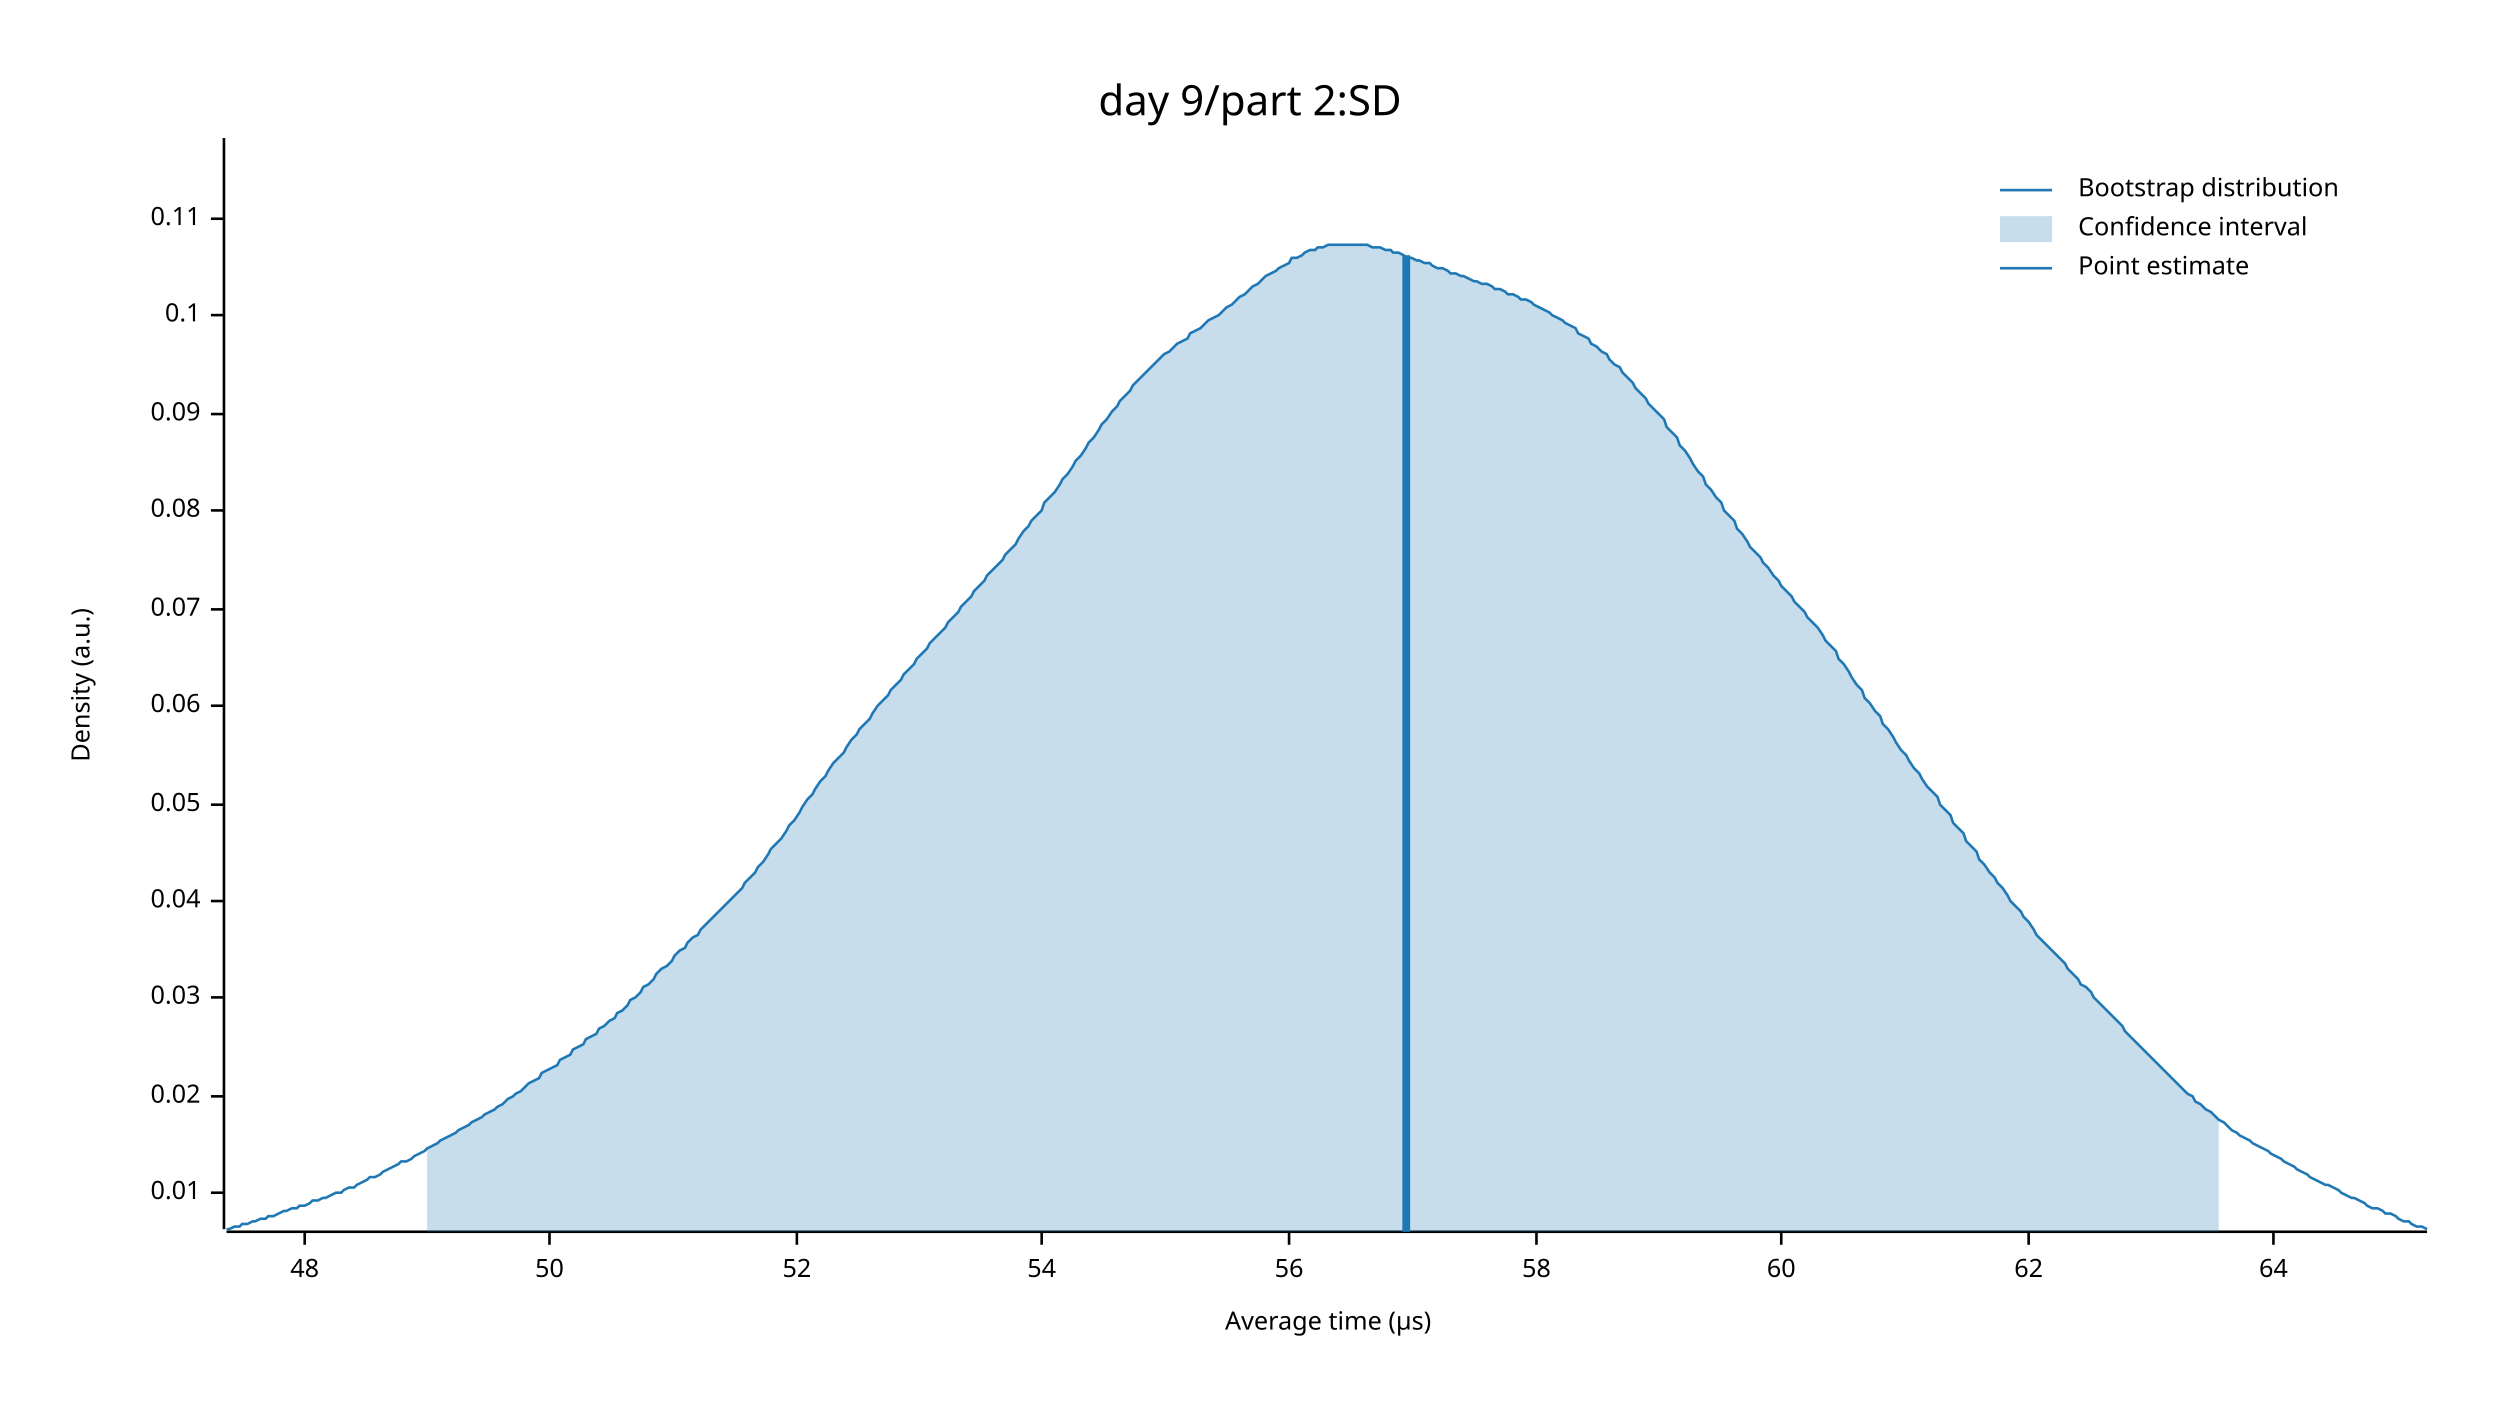
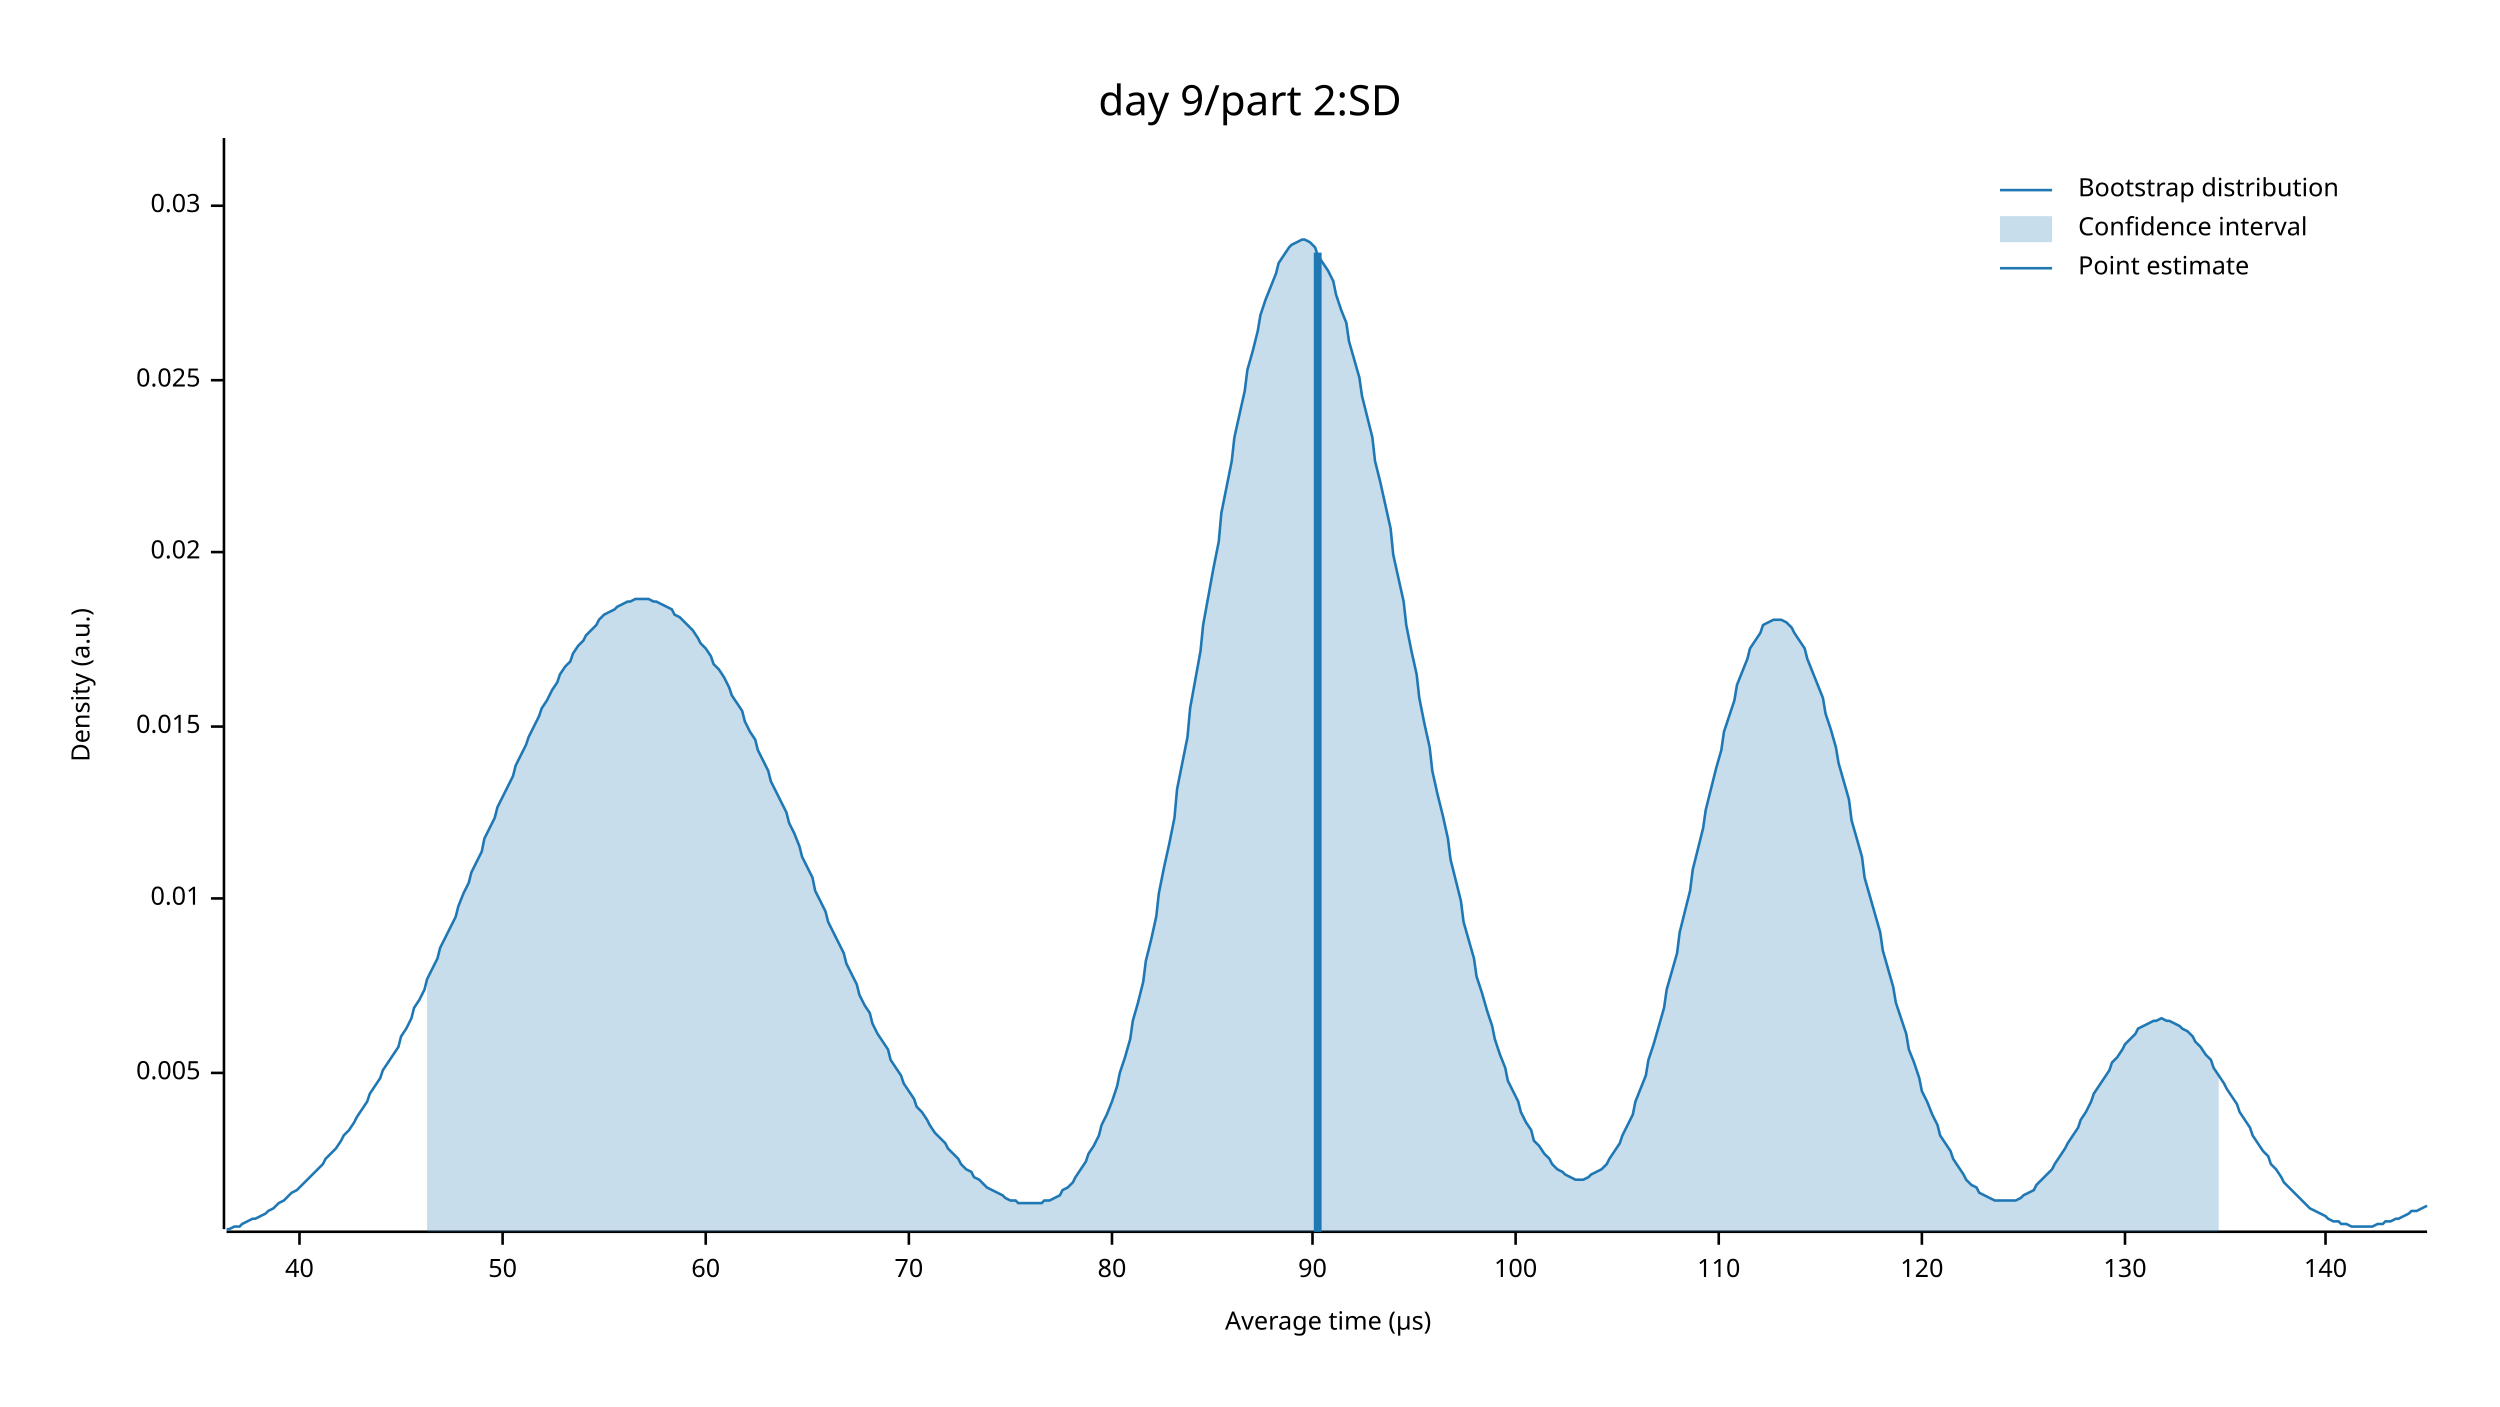
<svg xmlns="http://www.w3.org/2000/svg" width="960" height="540" viewBox="0 0 960 540">
  <text x="480" y="32" dy="0.76em" text-anchor="middle" font-family="sans-serif" font-size="16.129" opacity="1" fill="#000000">
day 9/part 2:SD
</text>
  <text x="27" y="263" dy="0.76em" text-anchor="middle" font-family="sans-serif" font-size="9.677" opacity="1" fill="#000000" transform="rotate(270, 27, 263)">
Density (a.u.)
</text>
  <text x="510" y="513" dy="-0.5ex" text-anchor="middle" font-family="sans-serif" font-size="9.677" opacity="1" fill="#000000">
Average time (µs)
</text>
  <polyline fill="none" opacity="1" stroke="#000000" stroke-width="1" points="86,53 86,472 " />
-   <text x="77" y="458" dy="0.5ex" text-anchor="end" font-family="sans-serif" font-size="9.677" opacity="1" fill="#000000">
+   <text x="77" y="412" dy="0.5ex" text-anchor="end" font-family="sans-serif" font-size="9.677" opacity="1" fill="#000000">
+ 0.005
+ </text>
+   <polyline fill="none" opacity="1" stroke="#000000" stroke-width="1" points="81,412 86,412 " />
+   <text x="77" y="345" dy="0.5ex" text-anchor="end" font-family="sans-serif" font-size="9.677" opacity="1" fill="#000000">
0.01
</text>
-   <polyline fill="none" opacity="1" stroke="#000000" stroke-width="1" points="81,458 86,458 " />
-   <text x="77" y="421" dy="0.5ex" text-anchor="end" font-family="sans-serif" font-size="9.677" opacity="1" fill="#000000">
+   <polyline fill="none" opacity="1" stroke="#000000" stroke-width="1" points="81,345 86,345 " />
+   <text x="77" y="279" dy="0.5ex" text-anchor="end" font-family="sans-serif" font-size="9.677" opacity="1" fill="#000000">
+ 0.015
+ </text>
+   <polyline fill="none" opacity="1" stroke="#000000" stroke-width="1" points="81,279 86,279 " />
+   <text x="77" y="212" dy="0.5ex" text-anchor="end" font-family="sans-serif" font-size="9.677" opacity="1" fill="#000000">
0.02
</text>
-   <polyline fill="none" opacity="1" stroke="#000000" stroke-width="1" points="81,421 86,421 " />
-   <text x="77" y="383" dy="0.5ex" text-anchor="end" font-family="sans-serif" font-size="9.677" opacity="1" fill="#000000">
+   <polyline fill="none" opacity="1" stroke="#000000" stroke-width="1" points="81,212 86,212 " />
+   <text x="77" y="146" dy="0.5ex" text-anchor="end" font-family="sans-serif" font-size="9.677" opacity="1" fill="#000000">
+ 0.025
+ </text>
+   <polyline fill="none" opacity="1" stroke="#000000" stroke-width="1" points="81,146 86,146 " />
+   <text x="77" y="79" dy="0.5ex" text-anchor="end" font-family="sans-serif" font-size="9.677" opacity="1" fill="#000000">
0.03
</text>
-   <polyline fill="none" opacity="1" stroke="#000000" stroke-width="1" points="81,383 86,383 " />
-   <text x="77" y="346" dy="0.5ex" text-anchor="end" font-family="sans-serif" font-size="9.677" opacity="1" fill="#000000">
- 0.04
+   <polyline fill="none" opacity="1" stroke="#000000" stroke-width="1" points="81,79 86,79 " />
+   <polyline fill="none" opacity="1" stroke="#000000" stroke-width="1" points="87,473 932,473 " />
+   <text x="115" y="483" dy="0.76em" text-anchor="middle" font-family="sans-serif" font-size="9.677" opacity="1" fill="#000000">
+ 40
</text>
-   <polyline fill="none" opacity="1" stroke="#000000" stroke-width="1" points="81,346 86,346 " />
-   <text x="77" y="309" dy="0.5ex" text-anchor="end" font-family="sans-serif" font-size="9.677" opacity="1" fill="#000000">
- 0.05
- </text>
-   <polyline fill="none" opacity="1" stroke="#000000" stroke-width="1" points="81,309 86,309 " />
-   <text x="77" y="271" dy="0.5ex" text-anchor="end" font-family="sans-serif" font-size="9.677" opacity="1" fill="#000000">
- 0.06
- </text>
-   <polyline fill="none" opacity="1" stroke="#000000" stroke-width="1" points="81,271 86,271 " />
-   <text x="77" y="234" dy="0.5ex" text-anchor="end" font-family="sans-serif" font-size="9.677" opacity="1" fill="#000000">
- 0.07
- </text>
-   <polyline fill="none" opacity="1" stroke="#000000" stroke-width="1" points="81,234 86,234 " />
-   <text x="77" y="196" dy="0.5ex" text-anchor="end" font-family="sans-serif" font-size="9.677" opacity="1" fill="#000000">
- 0.08
- </text>
-   <polyline fill="none" opacity="1" stroke="#000000" stroke-width="1" points="81,196 86,196 " />
-   <text x="77" y="159" dy="0.5ex" text-anchor="end" font-family="sans-serif" font-size="9.677" opacity="1" fill="#000000">
- 0.09
- </text>
-   <polyline fill="none" opacity="1" stroke="#000000" stroke-width="1" points="81,159 86,159 " />
-   <text x="77" y="121" dy="0.5ex" text-anchor="end" font-family="sans-serif" font-size="9.677" opacity="1" fill="#000000">
- 0.1
- </text>
-   <polyline fill="none" opacity="1" stroke="#000000" stroke-width="1" points="81,121 86,121 " />
-   <text x="77" y="84" dy="0.5ex" text-anchor="end" font-family="sans-serif" font-size="9.677" opacity="1" fill="#000000">
- 0.11
- </text>
-   <polyline fill="none" opacity="1" stroke="#000000" stroke-width="1" points="81,84 86,84 " />
-   <polyline fill="none" opacity="1" stroke="#000000" stroke-width="1" points="87,473 932,473 " />
-   <text x="117" y="483" dy="0.76em" text-anchor="middle" font-family="sans-serif" font-size="9.677" opacity="1" fill="#000000">
- 48
- </text>
-   <polyline fill="none" opacity="1" stroke="#000000" stroke-width="1" points="117,473 117,478 " />
-   <text x="211" y="483" dy="0.76em" text-anchor="middle" font-family="sans-serif" font-size="9.677" opacity="1" fill="#000000">
+   <polyline fill="none" opacity="1" stroke="#000000" stroke-width="1" points="115,473 115,478 " />
+   <text x="193" y="483" dy="0.76em" text-anchor="middle" font-family="sans-serif" font-size="9.677" opacity="1" fill="#000000">
50
</text>
-   <polyline fill="none" opacity="1" stroke="#000000" stroke-width="1" points="211,473 211,478 " />
-   <text x="306" y="483" dy="0.76em" text-anchor="middle" font-family="sans-serif" font-size="9.677" opacity="1" fill="#000000">
- 52
- </text>
-   <polyline fill="none" opacity="1" stroke="#000000" stroke-width="1" points="306,473 306,478 " />
-   <text x="400" y="483" dy="0.76em" text-anchor="middle" font-family="sans-serif" font-size="9.677" opacity="1" fill="#000000">
- 54
- </text>
-   <polyline fill="none" opacity="1" stroke="#000000" stroke-width="1" points="400,473 400,478 " />
-   <text x="495" y="483" dy="0.76em" text-anchor="middle" font-family="sans-serif" font-size="9.677" opacity="1" fill="#000000">
- 56
- </text>
-   <polyline fill="none" opacity="1" stroke="#000000" stroke-width="1" points="495,473 495,478 " />
-   <text x="590" y="483" dy="0.76em" text-anchor="middle" font-family="sans-serif" font-size="9.677" opacity="1" fill="#000000">
- 58
- </text>
-   <polyline fill="none" opacity="1" stroke="#000000" stroke-width="1" points="590,473 590,478 " />
-   <text x="684" y="483" dy="0.76em" text-anchor="middle" font-family="sans-serif" font-size="9.677" opacity="1" fill="#000000">
+   <polyline fill="none" opacity="1" stroke="#000000" stroke-width="1" points="193,473 193,478 " />
+   <text x="271" y="483" dy="0.76em" text-anchor="middle" font-family="sans-serif" font-size="9.677" opacity="1" fill="#000000">
60
</text>
-   <polyline fill="none" opacity="1" stroke="#000000" stroke-width="1" points="684,473 684,478 " />
-   <text x="779" y="483" dy="0.76em" text-anchor="middle" font-family="sans-serif" font-size="9.677" opacity="1" fill="#000000">
- 62
+   <polyline fill="none" opacity="1" stroke="#000000" stroke-width="1" points="271,473 271,478 " />
+   <text x="349" y="483" dy="0.76em" text-anchor="middle" font-family="sans-serif" font-size="9.677" opacity="1" fill="#000000">
+ 70
</text>
-   <polyline fill="none" opacity="1" stroke="#000000" stroke-width="1" points="779,473 779,478 " />
-   <text x="873" y="483" dy="0.76em" text-anchor="middle" font-family="sans-serif" font-size="9.677" opacity="1" fill="#000000">
- 64
+   <polyline fill="none" opacity="1" stroke="#000000" stroke-width="1" points="349,473 349,478 " />
+   <text x="427" y="483" dy="0.76em" text-anchor="middle" font-family="sans-serif" font-size="9.677" opacity="1" fill="#000000">
+ 80
</text>
-   <polyline fill="none" opacity="1" stroke="#000000" stroke-width="1" points="873,473 873,478 " />
-   <polyline fill="none" opacity="1" stroke="#1F78B4" stroke-width="1" points="87,472 88,472 90,471 92,471 93,470 95,470 97,469 98,469 100,468 102,468 103,467 105,467 107,466 109,465 110,465 112,464 114,464 115,463 117,463 119,462 120,461 122,461 124,460 125,460 127,459 129,458 131,458 132,457 134,456 136,456 137,455 139,454 141,453 142,452 144,452 146,451 147,450 149,449 151,448 153,447 154,446 156,446 158,445 159,444 161,443 163,442 164,441 166,440 168,439 169,438 171,437 173,436 175,435 176,434 178,433 180,432 181,431 183,430 185,429 186,428 188,427 190,426 191,425 193,424 195,422 197,421 198,420 200,419 202,417 203,416 205,415 207,414 208,412 210,411 212,410 214,409 215,407 217,406 219,405 220,403 222,402 224,401 225,399 227,398 229,397 230,395 232,394 234,392 236,391 237,389 239,388 241,386 242,384 244,383 246,381 247,379 249,378 251,376 252,374 254,372 256,371 258,369 259,367 261,365 263,364 264,362 266,360 268,359 269,357 271,355 273,353 274,352 276,350 278,348 280,346 281,345 283,343 285,341 286,339 288,337 290,335 291,333 293,331 295,328 296,326 298,324 300,322 302,319 303,317 305,315 307,312 308,310 310,307 312,305 313,303 315,300 317,298 318,296 320,293 322,291 324,289 325,287 327,284 329,282 330,280 332,278 334,276 335,274 337,271 339,269 341,267 342,265 344,263 346,261 347,259 349,257 351,255 352,253 354,251 356,249 357,247 359,245 361,243 363,241 364,239 366,237 368,235 369,233 371,231 373,229 374,227 376,225 378,223 379,221 381,219 383,217 385,215 386,213 388,211 390,209 391,207 393,204 395,202 396,200 398,198 400,196 401,193 403,191 405,189 407,186 408,184 410,182 412,179 413,177 415,175 417,172 418,170 420,168 422,165 423,163 425,161 427,158 429,156 430,154 432,152 434,150 435,148 437,146 439,144 440,143 442,141 444,139 445,138 447,136 449,135 451,133 452,132 454,131 456,130 457,128 459,127 461,126 462,125 464,123 466,122 468,121 469,120 471,118 473,117 474,116 476,114 478,113 479,112 481,110 483,109 484,108 486,106 488,105 490,104 491,103 493,102 495,101 496,99 498,99 500,98 501,97 503,96 505,96 506,95 508,95 510,94 512,94 513,94 515,94 517,94 518,94 520,94 522,94 523,94 525,94 527,95 528,95 530,95 532,96 534,96 535,97 537,97 539,98 540,99 542,99 544,100 545,100 547,101 549,101 550,102 552,103 554,103 556,104 557,105 559,105 561,106 562,106 564,107 566,108 567,108 569,109 571,109 573,110 574,111 576,111 578,112 579,113 581,113 583,114 584,115 586,115 588,116 589,117 591,118 593,119 595,120 596,121 598,122 600,123 601,124 603,125 605,126 606,128 608,129 610,130 611,132 613,133 615,135 617,136 618,138 620,140 622,141 623,143 625,145 627,147 628,149 630,151 632,153 633,155 635,157 637,159 639,161 640,164 642,166 644,168 645,171 647,173 649,176 650,178 652,181 654,183 655,186 657,188 659,191 661,193 662,196 664,198 666,200 667,203 669,205 671,208 672,210 674,212 676,214 677,216 679,218 681,221 683,223 684,225 686,227 688,229 689,231 691,233 693,235 694,237 696,239 698,241 700,244 701,246 703,248 705,250 706,253 708,255 710,258 711,260 713,263 715,265 716,268 718,270 720,273 722,275 723,278 725,280 727,283 728,285 730,288 732,290 733,292 735,295 737,297 738,299 740,302 742,304 744,306 745,309 747,311 749,313 750,316 752,318 754,320 755,323 757,325 759,327 760,330 762,332 764,335 766,337 767,339 769,341 771,344 772,346 774,348 776,350 777,352 779,354 781,357 782,359 784,361 786,363 788,365 789,366 791,368 793,370 794,372 796,374 798,376 799,378 801,379 803,381 804,383 806,385 808,387 810,389 811,390 813,392 815,394 816,396 818,398 820,400 821,401 823,403 825,405 827,407 828,408 830,410 832,412 833,413 835,415 837,417 838,418 840,420 842,421 843,423 845,424 847,426 849,427 850,428 852,430 854,431 855,432 857,434 859,435 860,436 862,437 864,438 865,439 867,440 869,441 871,442 872,443 874,444 876,445 877,446 879,447 881,448 882,449 884,450 886,451 887,452 889,453 891,454 893,455 894,455 896,456 898,457 899,458 901,459 903,460 904,460 906,461 908,462 909,463 911,464 913,464 915,465 916,466 918,466 920,467 921,468 923,469 925,469 926,470 928,471 930,471 932,472 " />
-   <polygon opacity="0.25" fill="#1F78B4" points="164,441 166,440 168,439 169,438 171,437 173,436 175,435 176,434 178,433 180,432 181,431 183,430 185,429 186,428 188,427 190,426 191,425 193,424 195,422 197,421 198,420 200,419 202,417 203,416 205,415 207,414 208,412 210,411 212,410 214,409 215,407 217,406 219,405 220,403 222,402 224,401 225,399 227,398 229,397 230,395 232,394 234,392 236,391 237,389 239,388 241,386 242,384 244,383 246,381 247,379 249,378 251,376 252,374 254,372 256,371 258,369 259,367 261,365 263,364 264,362 266,360 268,359 269,357 271,355 273,353 274,352 276,350 278,348 280,346 281,345 283,343 285,341 286,339 288,337 290,335 291,333 293,331 295,328 296,326 298,324 300,322 302,319 303,317 305,315 307,312 308,310 310,307 312,305 313,303 315,300 317,298 318,296 320,293 322,291 324,289 325,287 327,284 329,282 330,280 332,278 334,276 335,274 337,271 339,269 341,267 342,265 344,263 346,261 347,259 349,257 351,255 352,253 354,251 356,249 357,247 359,245 361,243 363,241 364,239 366,237 368,235 369,233 371,231 373,229 374,227 376,225 378,223 379,221 381,219 383,217 385,215 386,213 388,211 390,209 391,207 393,204 395,202 396,200 398,198 400,196 401,193 403,191 405,189 407,186 408,184 410,182 412,179 413,177 415,175 417,172 418,170 420,168 422,165 423,163 425,161 427,158 429,156 430,154 432,152 434,150 435,148 437,146 439,144 440,143 442,141 444,139 445,138 447,136 449,135 451,133 452,132 454,131 456,130 457,128 459,127 461,126 462,125 464,123 466,122 468,121 469,120 471,118 473,117 474,116 476,114 478,113 479,112 481,110 483,109 484,108 486,106 488,105 490,104 491,103 493,102 495,101 496,99 498,99 500,98 501,97 503,96 505,96 506,95 508,95 510,94 512,94 513,94 515,94 517,94 518,94 520,94 522,94 523,94 525,94 527,95 528,95 530,95 532,96 534,96 535,97 537,97 539,98 540,99 542,99 544,100 545,100 547,101 549,101 550,102 552,103 554,103 556,104 557,105 559,105 561,106 562,106 564,107 566,108 567,108 569,109 571,109 573,110 574,111 576,111 578,112 579,113 581,113 583,114 584,115 586,115 588,116 589,117 591,118 593,119 595,120 596,121 598,122 600,123 601,124 603,125 605,126 606,128 608,129 610,130 611,132 613,133 615,135 617,136 618,138 620,140 622,141 623,143 625,145 627,147 628,149 630,151 632,153 633,155 635,157 637,159 639,161 640,164 642,166 644,168 645,171 647,173 649,176 650,178 652,181 654,183 655,186 657,188 659,191 661,193 662,196 664,198 666,200 667,203 669,205 671,208 672,210 674,212 676,214 677,216 679,218 681,221 683,223 684,225 686,227 688,229 689,231 691,233 693,235 694,237 696,239 698,241 700,244 701,246 703,248 705,250 706,253 708,255 710,258 711,260 713,263 715,265 716,268 718,270 720,273 722,275 723,278 725,280 727,283 728,285 730,288 732,290 733,292 735,295 737,297 738,299 740,302 742,304 744,306 745,309 747,311 749,313 750,316 752,318 754,320 755,323 757,325 759,327 760,330 762,332 764,335 766,337 767,339 769,341 771,344 772,346 774,348 776,350 777,352 779,354 781,357 782,359 784,361 786,363 788,365 789,366 791,368 793,370 794,372 796,374 798,376 799,378 801,379 803,381 804,383 806,385 808,387 810,389 811,390 813,392 815,394 816,396 818,398 820,400 821,401 823,403 825,405 827,407 828,408 830,410 832,412 833,413 835,415 837,417 838,418 840,420 842,421 843,423 845,424 847,426 849,427 850,428 852,430 852,473 164,473 " />
-   <polyline fill="none" opacity="1" stroke="#1F78B4" stroke-width="3" points="540,473 540,98 " />
+   <polyline fill="none" opacity="1" stroke="#000000" stroke-width="1" points="427,473 427,478 " />
+   <text x="504" y="483" dy="0.76em" text-anchor="middle" font-family="sans-serif" font-size="9.677" opacity="1" fill="#000000">
+ 90
+ </text>
+   <polyline fill="none" opacity="1" stroke="#000000" stroke-width="1" points="504,473 504,478 " />
+   <text x="582" y="483" dy="0.76em" text-anchor="middle" font-family="sans-serif" font-size="9.677" opacity="1" fill="#000000">
+ 100
+ </text>
+   <polyline fill="none" opacity="1" stroke="#000000" stroke-width="1" points="582,473 582,478 " />
+   <text x="660" y="483" dy="0.76em" text-anchor="middle" font-family="sans-serif" font-size="9.677" opacity="1" fill="#000000">
+ 110
+ </text>
+   <polyline fill="none" opacity="1" stroke="#000000" stroke-width="1" points="660,473 660,478 " />
+   <text x="738" y="483" dy="0.76em" text-anchor="middle" font-family="sans-serif" font-size="9.677" opacity="1" fill="#000000">
+ 120
+ </text>
+   <polyline fill="none" opacity="1" stroke="#000000" stroke-width="1" points="738,473 738,478 " />
+   <text x="816" y="483" dy="0.76em" text-anchor="middle" font-family="sans-serif" font-size="9.677" opacity="1" fill="#000000">
+ 130
+ </text>
+   <polyline fill="none" opacity="1" stroke="#000000" stroke-width="1" points="816,473 816,478 " />
+   <text x="893" y="483" dy="0.76em" text-anchor="middle" font-family="sans-serif" font-size="9.677" opacity="1" fill="#000000">
+ 140
+ </text>
+   <polyline fill="none" opacity="1" stroke="#000000" stroke-width="1" points="893,473 893,478 " />
+   <polyline fill="none" opacity="1" stroke="#1F78B4" stroke-width="1" points="87,472 88,472 90,471 92,471 93,470 95,469 97,468 98,468 100,467 102,466 103,465 105,464 107,462 109,461 110,460 112,458 114,457 115,456 117,454 119,452 120,451 122,449 124,447 125,445 127,443 129,441 131,438 132,436 134,434 136,431 137,429 139,426 141,423 142,420 144,417 146,414 147,411 149,408 151,405 153,402 154,398 156,395 158,391 159,387 161,384 163,380 164,376 166,372 168,368 169,364 171,360 173,356 175,352 176,348 178,343 180,339 181,335 183,331 185,327 186,322 188,318 190,314 191,310 193,306 195,302 197,298 198,294 200,290 202,286 203,283 205,279 207,275 208,272 210,269 212,265 214,262 215,259 217,256 219,254 220,251 222,248 224,246 225,244 227,242 229,240 230,238 232,236 234,235 236,234 237,233 239,232 241,231 242,231 244,230 246,230 247,230 249,230 251,231 252,231 254,232 256,233 258,234 259,236 261,237 263,239 264,240 266,242 268,245 269,247 271,249 273,252 274,255 276,257 278,260 280,264 281,267 283,270 285,273 286,277 288,281 290,284 291,288 293,292 295,296 296,300 298,304 300,308 302,312 303,316 305,320 307,325 308,329 310,333 312,337 313,342 315,346 317,350 318,354 320,358 322,362 324,366 325,370 327,374 329,378 330,382 332,386 334,389 335,393 337,397 339,400 341,403 342,407 344,410 346,413 347,416 349,419 351,422 352,425 354,427 356,430 357,432 359,435 361,437 363,439 364,441 366,443 368,445 369,447 371,449 373,450 374,452 376,453 378,455 379,456 381,457 383,458 385,459 386,460 388,461 390,461 391,462 393,462 395,462 396,462 398,462 400,462 401,461 403,461 405,460 407,459 408,457 410,456 412,454 413,452 415,449 417,446 418,443 420,440 422,436 423,432 425,428 427,423 429,417 430,412 432,406 434,399 435,392 437,385 439,377 440,369 442,361 444,352 445,343 447,333 449,324 451,314 452,303 454,293 456,283 457,272 459,261 461,250 462,240 464,229 466,218 468,208 469,197 471,187 473,177 474,168 476,159 478,150 479,142 481,135 483,127 484,121 486,115 488,110 490,105 491,101 493,98 495,95 496,94 498,93 500,92 501,92 503,93 505,95 506,98 508,101 510,104 512,108 513,113 515,119 517,124 518,131 520,138 522,145 523,152 525,160 527,168 528,177 530,185 532,194 534,203 535,213 537,222 539,231 540,240 542,250 544,259 545,268 547,278 549,287 550,296 552,305 554,313 556,322 557,330 559,338 561,346 562,354 564,361 566,368 567,375 569,381 571,388 573,394 574,399 576,405 578,410 579,415 581,419 583,423 584,427 586,431 588,434 589,438 591,440 593,443 595,445 596,447 598,449 600,450 601,451 603,452 605,453 606,453 608,453 610,452 611,451 613,450 615,449 617,447 618,445 620,442 622,439 623,436 625,432 627,428 628,423 630,418 632,413 633,407 635,401 637,394 639,387 640,380 642,373 644,366 645,358 647,350 649,342 650,334 652,326 654,318 655,311 657,303 659,295 661,288 662,281 664,275 666,269 667,263 669,258 671,253 672,249 674,246 676,243 677,240 679,239 681,238 683,238 684,238 686,239 688,241 689,243 691,246 693,249 694,253 696,258 698,263 700,268 701,274 703,280 705,287 706,293 708,300 710,307 711,315 713,322 715,329 716,337 718,344 720,351 722,358 723,365 725,372 727,379 728,385 730,391 732,397 733,403 735,408 737,414 738,419 740,423 742,428 744,432 745,436 747,439 749,442 750,445 752,448 754,451 755,453 757,455 759,456 760,458 762,459 764,460 766,461 767,461 769,461 771,461 772,461 774,461 776,460 777,459 779,458 781,457 782,455 784,453 786,451 788,449 789,447 791,444 793,441 794,439 796,436 798,433 799,430 801,427 803,423 804,420 806,417 808,414 810,411 811,408 813,406 815,403 816,401 818,399 820,397 821,395 823,394 825,393 827,392 828,392 830,391 832,392 833,392 835,393 837,394 838,395 840,396 842,398 843,400 845,402 847,405 849,407 850,410 852,413 854,416 855,418 857,421 859,424 860,427 862,430 864,433 865,436 867,439 869,442 871,444 872,447 874,449 876,452 877,454 879,456 881,458 882,459 884,461 886,463 887,464 889,465 891,466 893,467 894,468 896,469 898,469 899,470 901,470 903,471 904,471 906,471 908,471 909,471 911,471 913,470 915,470 916,469 918,469 920,468 921,468 923,467 925,466 926,465 928,465 930,464 932,463 " />
+   <polygon opacity="0.25" fill="#1F78B4" points="164,376 166,372 168,368 169,364 171,360 173,356 175,352 176,348 178,343 180,339 181,335 183,331 185,327 186,322 188,318 190,314 191,310 193,306 195,302 197,298 198,294 200,290 202,286 203,283 205,279 207,275 208,272 210,269 212,265 214,262 215,259 217,256 219,254 220,251 222,248 224,246 225,244 227,242 229,240 230,238 232,236 234,235 236,234 237,233 239,232 241,231 242,231 244,230 246,230 247,230 249,230 251,231 252,231 254,232 256,233 258,234 259,236 261,237 263,239 264,240 266,242 268,245 269,247 271,249 273,252 274,255 276,257 278,260 280,264 281,267 283,270 285,273 286,277 288,281 290,284 291,288 293,292 295,296 296,300 298,304 300,308 302,312 303,316 305,320 307,325 308,329 310,333 312,337 313,342 315,346 317,350 318,354 320,358 322,362 324,366 325,370 327,374 329,378 330,382 332,386 334,389 335,393 337,397 339,400 341,403 342,407 344,410 346,413 347,416 349,419 351,422 352,425 354,427 356,430 357,432 359,435 361,437 363,439 364,441 366,443 368,445 369,447 371,449 373,450 374,452 376,453 378,455 379,456 381,457 383,458 385,459 386,460 388,461 390,461 391,462 393,462 395,462 396,462 398,462 400,462 401,461 403,461 405,460 407,459 408,457 410,456 412,454 413,452 415,449 417,446 418,443 420,440 422,436 423,432 425,428 427,423 429,417 430,412 432,406 434,399 435,392 437,385 439,377 440,369 442,361 444,352 445,343 447,333 449,324 451,314 452,303 454,293 456,283 457,272 459,261 461,250 462,240 464,229 466,218 468,208 469,197 471,187 473,177 474,168 476,159 478,150 479,142 481,135 483,127 484,121 486,115 488,110 490,105 491,101 493,98 495,95 496,94 498,93 500,92 501,92 503,93 505,95 506,98 508,101 510,104 512,108 513,113 515,119 517,124 518,131 520,138 522,145 523,152 525,160 527,168 528,177 530,185 532,194 534,203 535,213 537,222 539,231 540,240 542,250 544,259 545,268 547,278 549,287 550,296 552,305 554,313 556,322 557,330 559,338 561,346 562,354 564,361 566,368 567,375 569,381 571,388 573,394 574,399 576,405 578,410 579,415 581,419 583,423 584,427 586,431 588,434 589,438 591,440 593,443 595,445 596,447 598,449 600,450 601,451 603,452 605,453 606,453 608,453 610,452 611,451 613,450 615,449 617,447 618,445 620,442 622,439 623,436 625,432 627,428 628,423 630,418 632,413 633,407 635,401 637,394 639,387 640,380 642,373 644,366 645,358 647,350 649,342 650,334 652,326 654,318 655,311 657,303 659,295 661,288 662,281 664,275 666,269 667,263 669,258 671,253 672,249 674,246 676,243 677,240 679,239 681,238 683,238 684,238 686,239 688,241 689,243 691,246 693,249 694,253 696,258 698,263 700,268 701,274 703,280 705,287 706,293 708,300 710,307 711,315 713,322 715,329 716,337 718,344 720,351 722,358 723,365 725,372 727,379 728,385 730,391 732,397 733,403 735,408 737,414 738,419 740,423 742,428 744,432 745,436 747,439 749,442 750,445 752,448 754,451 755,453 757,455 759,456 760,458 762,459 764,460 766,461 767,461 769,461 771,461 772,461 774,461 776,460 777,459 779,458 781,457 782,455 784,453 786,451 788,449 789,447 791,444 793,441 794,439 796,436 798,433 799,430 801,427 803,423 804,420 806,417 808,414 810,411 811,408 813,406 815,403 816,401 818,399 820,397 821,395 823,394 825,393 827,392 828,392 830,391 832,392 833,392 835,393 837,394 838,395 840,396 842,398 843,400 845,402 847,405 849,407 850,410 852,413 852,473 164,473 " />
+   <polyline fill="none" opacity="1" stroke="#1F78B4" stroke-width="3" points="506,473 506,97 " />
  <text x="798" y="68" dy="0.76em" text-anchor="start" font-family="sans-serif" font-size="9.677" opacity="1" fill="#000000">
Bootstrap distribution
</text>
  <text x="798" y="83" dy="0.76em" text-anchor="start" font-family="sans-serif" font-size="9.677" opacity="1" fill="#000000">
Confidence interval
</text>
  <text x="798" y="98" dy="0.76em" text-anchor="start" font-family="sans-serif" font-size="9.677" opacity="1" fill="#000000">
Point estimate
</text>
  <polyline fill="none" opacity="1" stroke="#1F78B4" stroke-width="1" points="768,73 788,73 " />
  <rect x="768" y="83" width="20" height="10" opacity="0.25" fill="#1F78B4" stroke="none" />
  <polyline fill="none" opacity="1" stroke="#1F78B4" stroke-width="1" points="768,103 788,103 " />
</svg>
